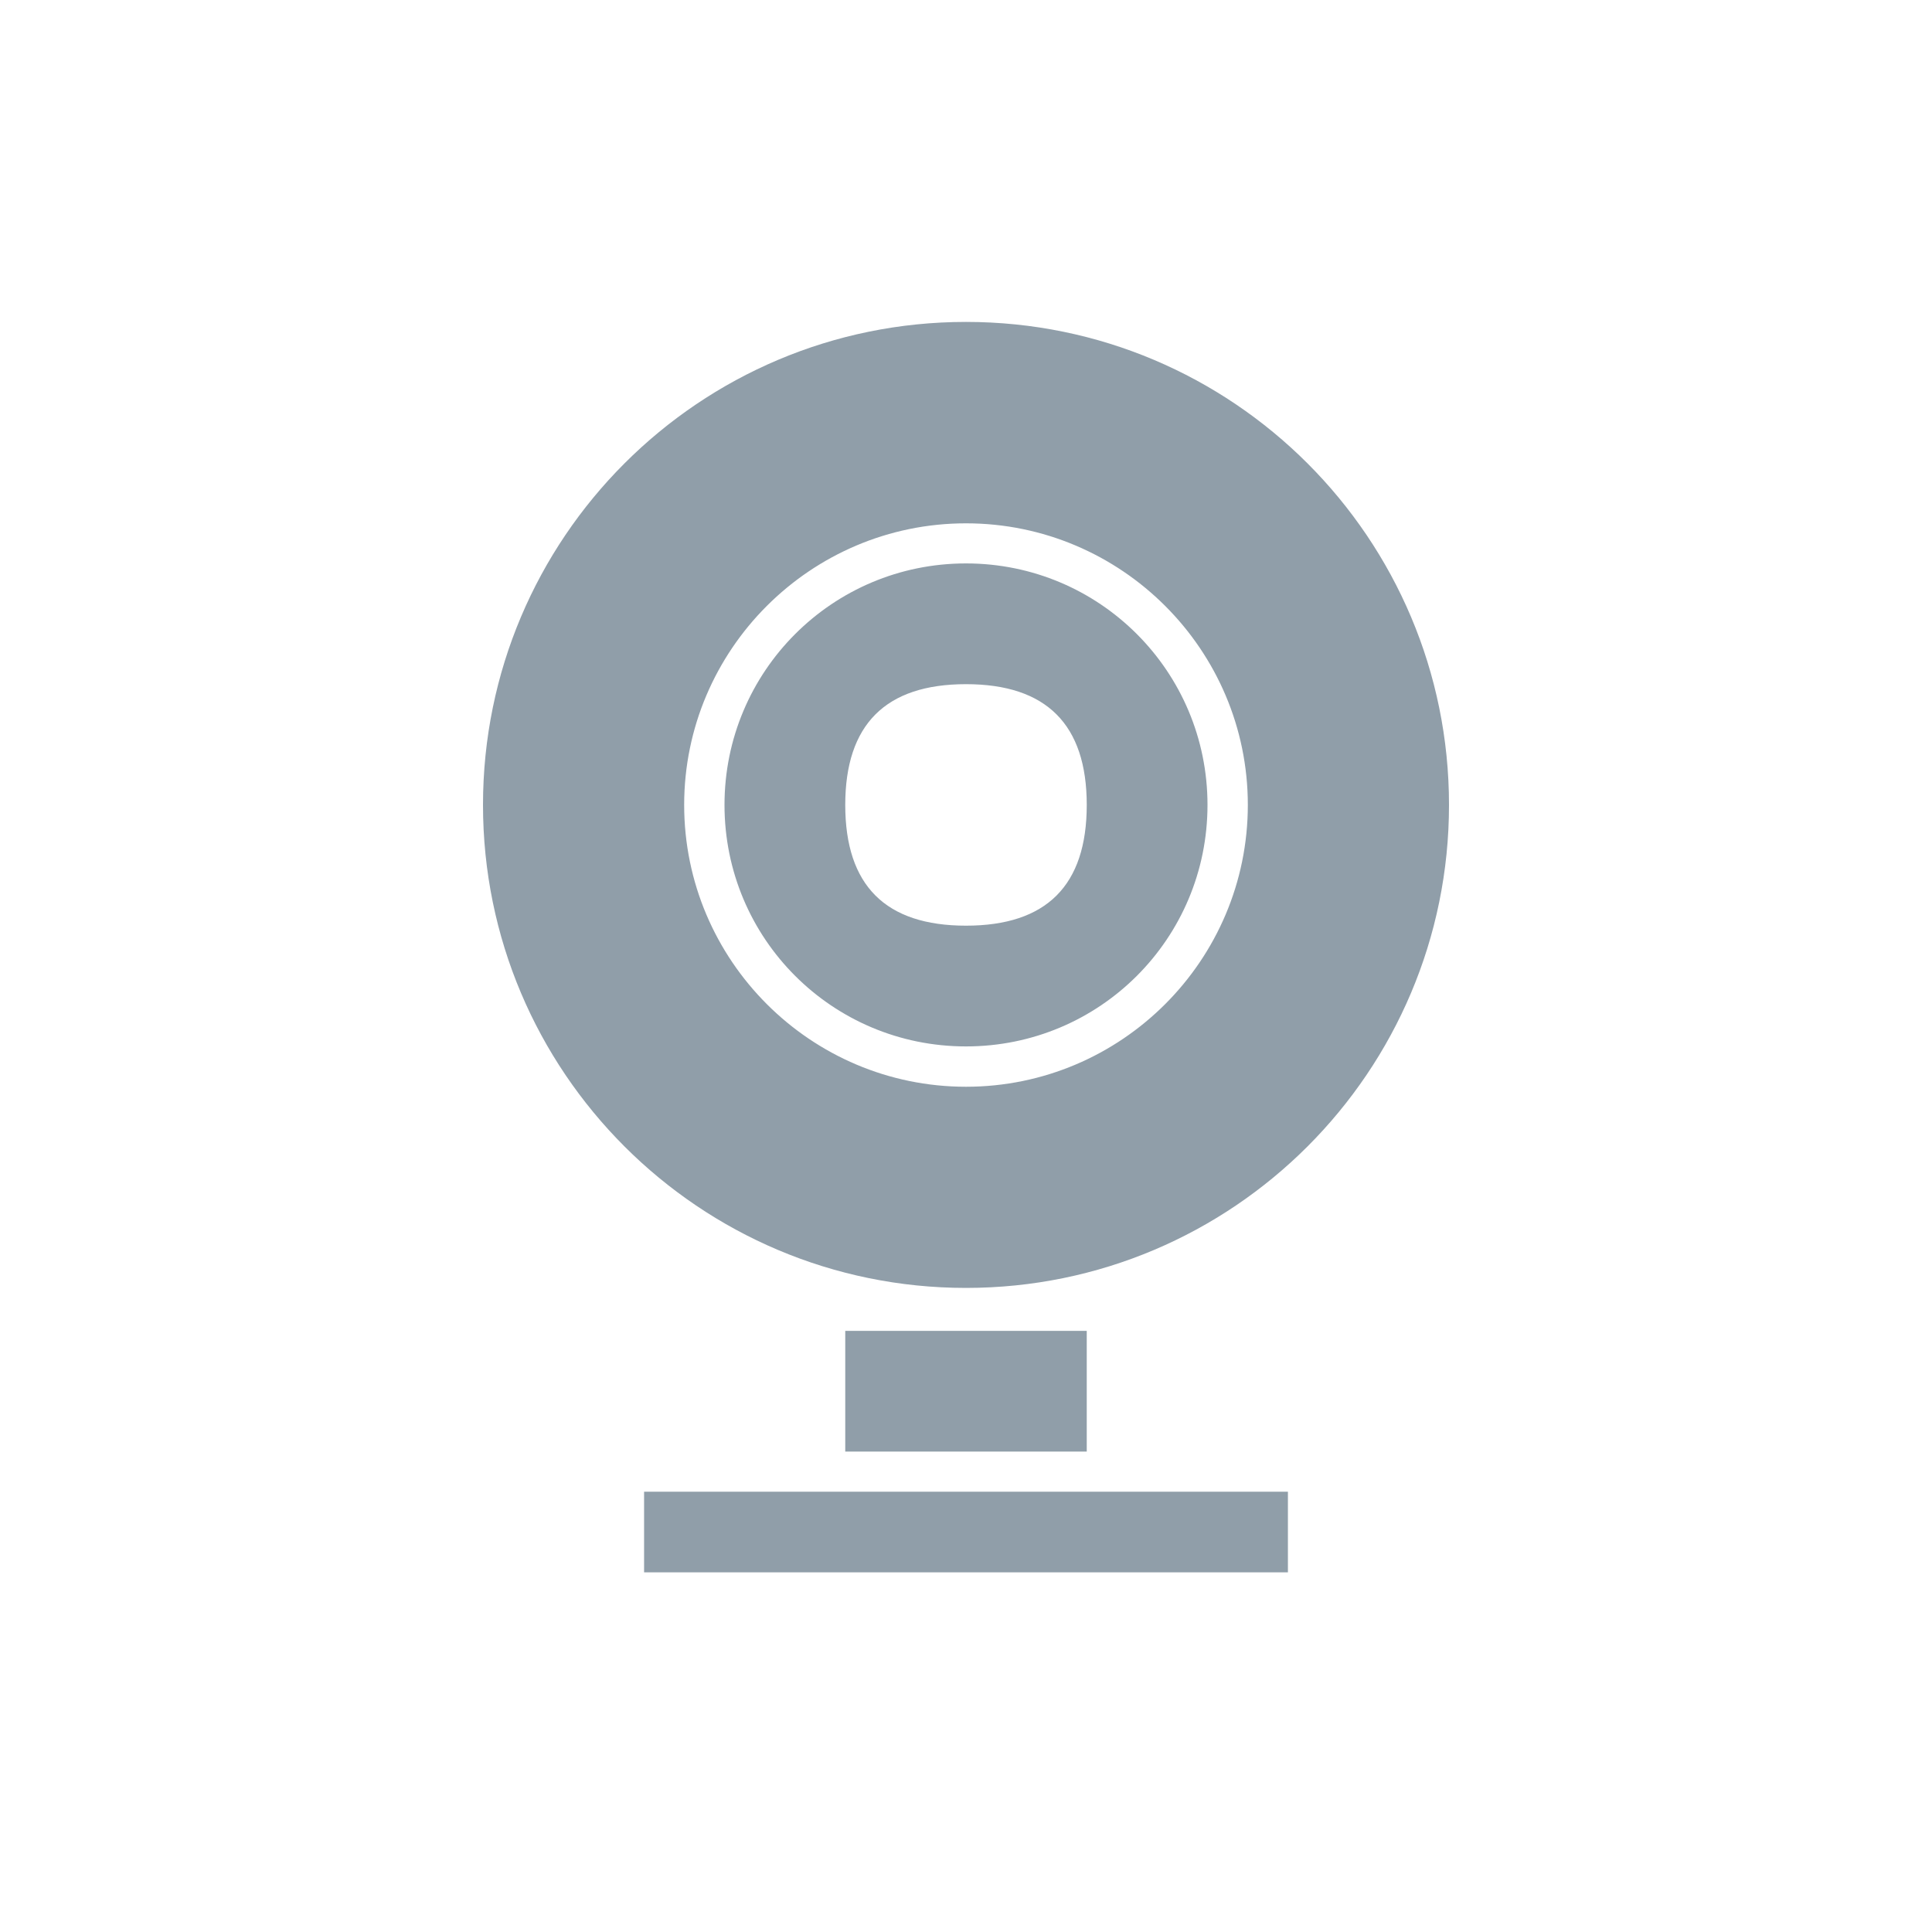
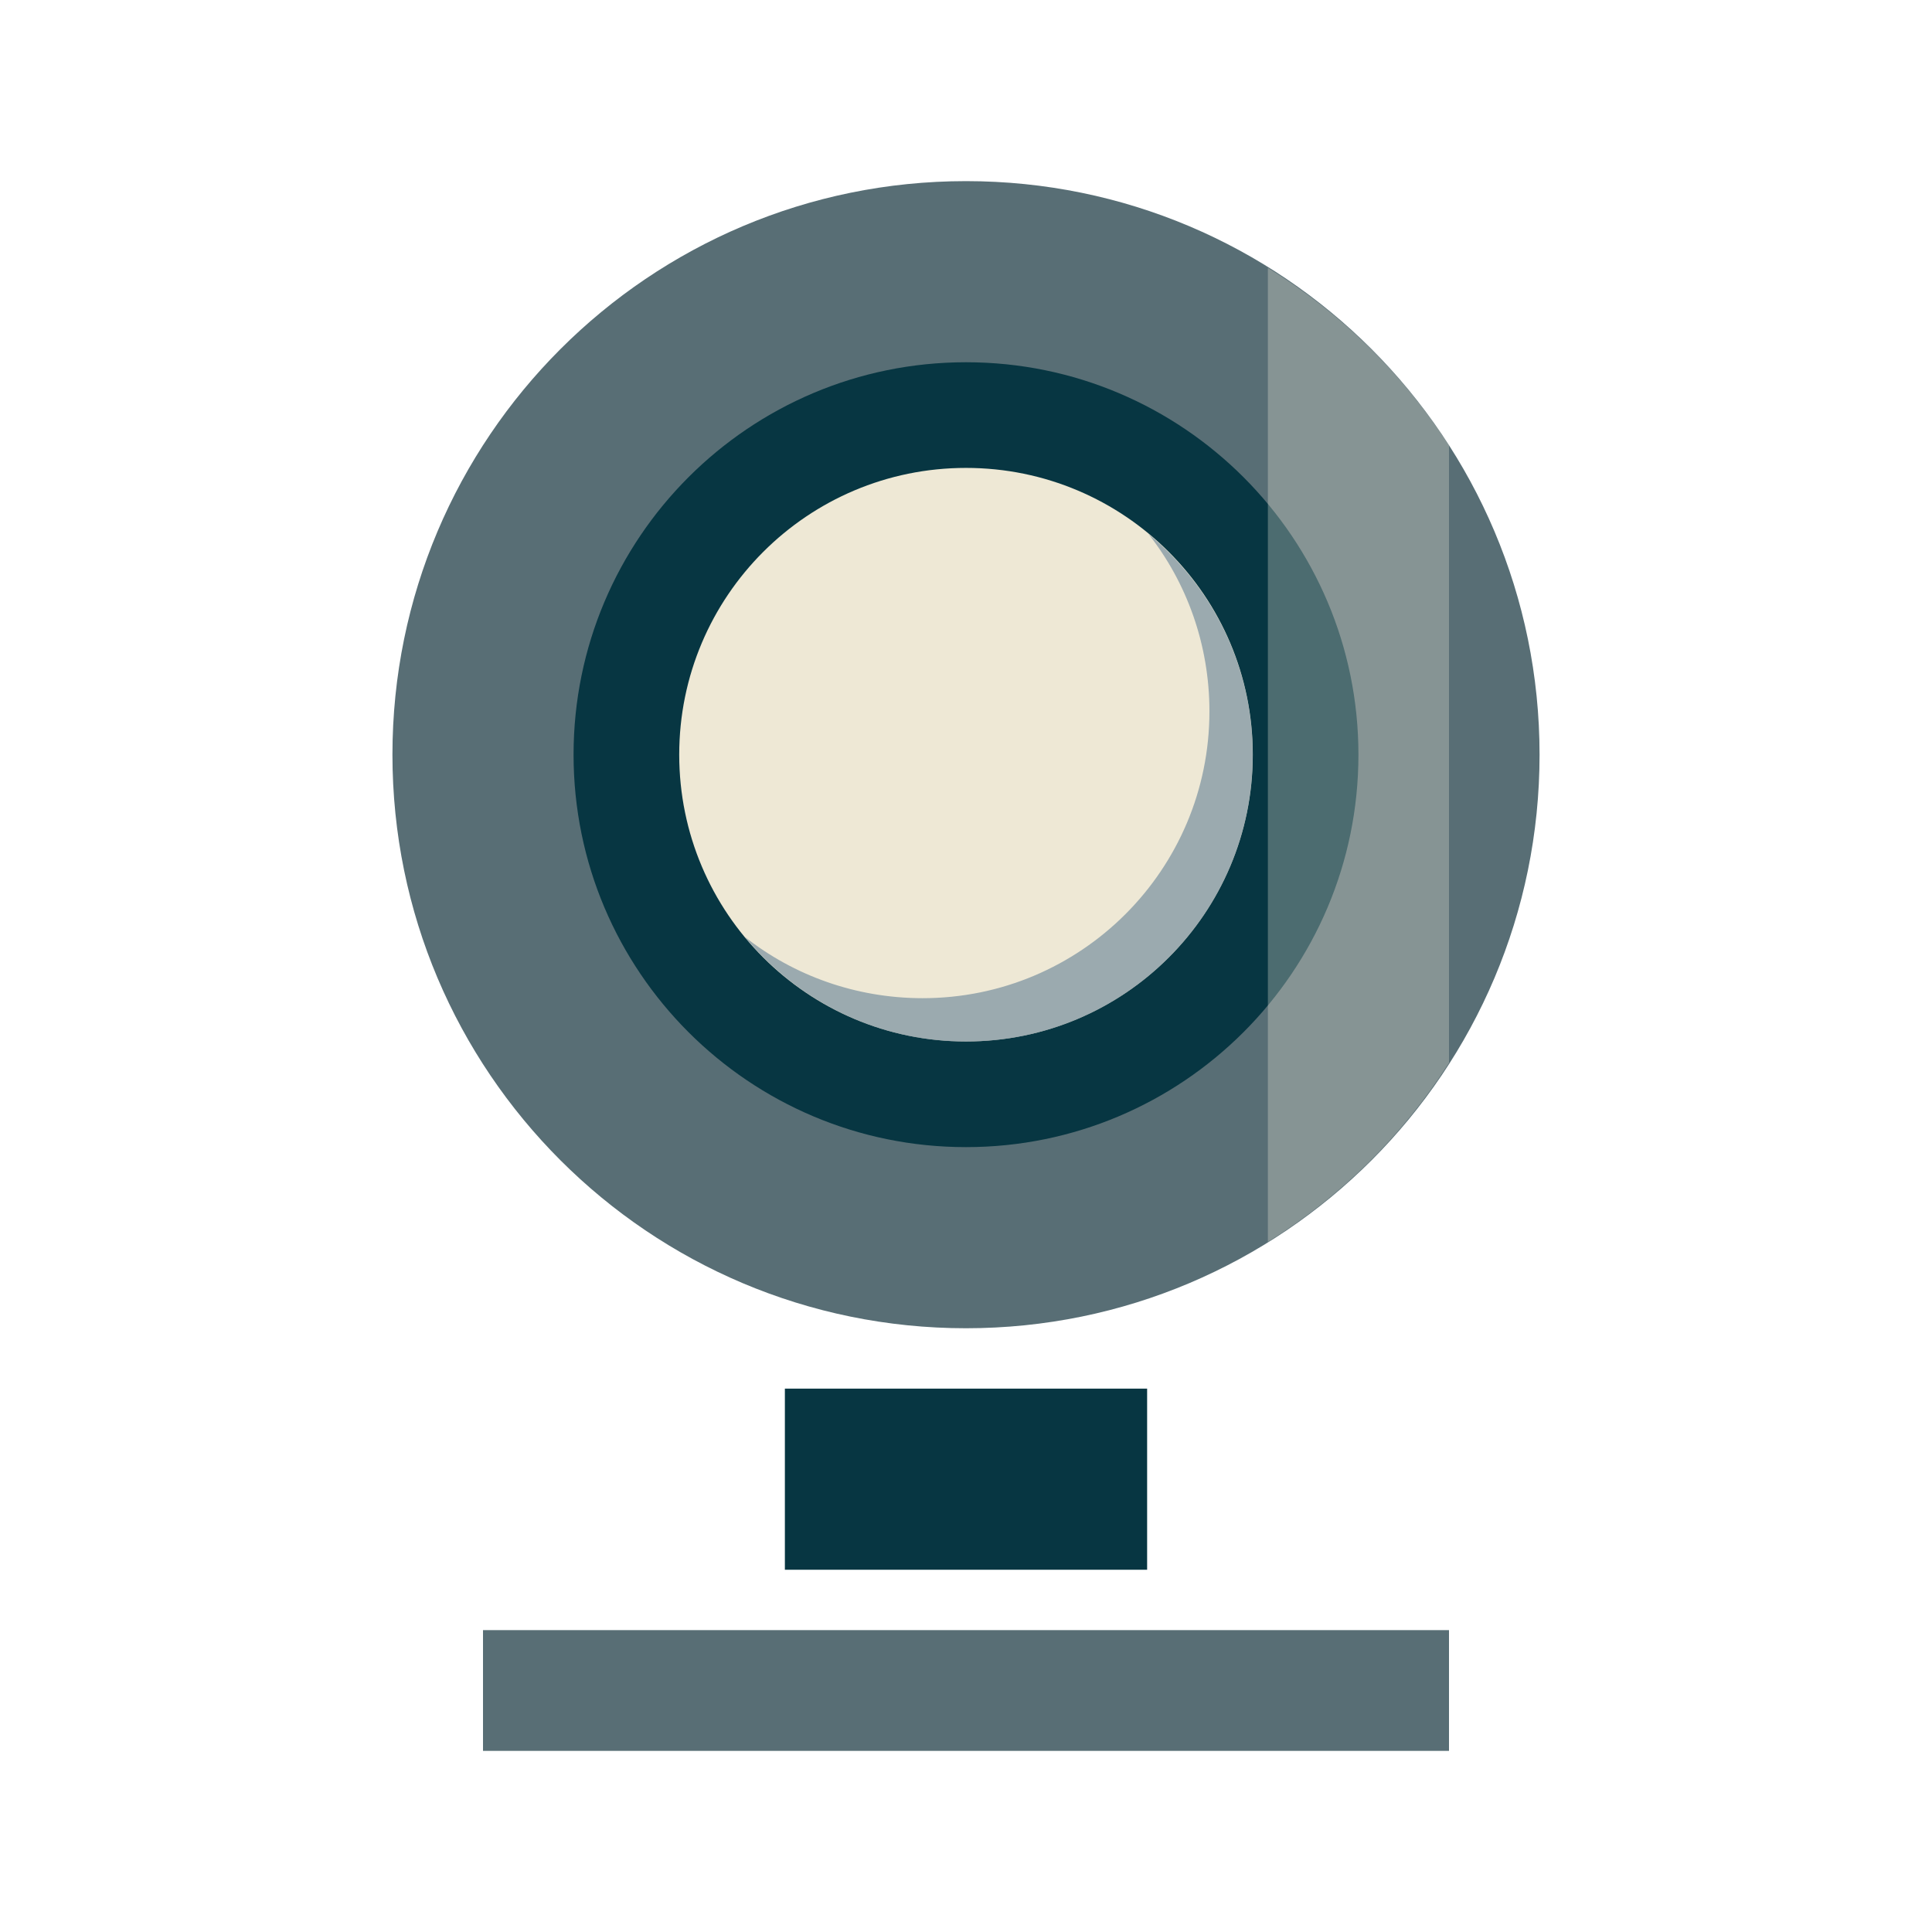
- <svg xmlns="http://www.w3.org/2000/svg" width="32" height="32" viewBox="0 0 32 32">
-   <path style="fill:#909ea9" d="M 16 5.332 C 11.582 5.332 8 8.914 8 13.332 C 8 17.75 11.582 21.332 16 21.332 C 20.418 21.332 24 17.75 24 13.332 C 24 8.914 20.418 5.332 16 5.332 Z M 16 8.668 C 18.574 8.668 20.668 10.762 20.668 13.332 C 20.668 15.906 18.574 18 16 18 C 13.426 18 11.332 15.906 11.332 13.332 C 11.332 10.762 13.426 8.668 16 8.668 Z M 16 9.332 C 13.785 9.332 12 11.121 12 13.332 C 12 15.547 13.785 17.332 16 17.332 C 18.215 17.332 20 15.547 20 13.332 C 20 11.121 18.215 9.332 16 9.332 Z M 16 11.332 C 17.332 11.332 18 12 18 13.332 C 18 14.668 17.332 15.332 16 15.332 C 14.668 15.332 14 14.668 14 13.332 C 14 12 14.668 11.332 16 11.332 Z M 14 22.043 L 14 24.043 L 18 24.043 L 18 22.043 Z M 10.668 24.707 L 10.668 26.043 L 21.332 26.043 L 21.332 24.707 Z " />
+ <svg xmlns="http://www.w3.org/2000/svg" width="32" height="32" viewBox="0 0 32 32" id="svg2" version="1.1">
+   <defs id="defs8" />
+   <circle style="opacity:1;fill:#586e75;fill-opacity:1;stroke:none" id="path2995" cx="16" cy="12.5" r="9.5" />
+   <rect style="fill:#073642;fill-opacity:1;stroke:none" id="rect3769" width="6" height="3" x="13" y="23" />
+   <rect style="fill:#586e75;fill-opacity:1;stroke:none" id="rect3771" width="16" height="2" x="8" y="27" />
+   <circle style="fill:#073642;fill-opacity:1;stroke:none" id="path3773" cx="16" cy="12.5" r="6.5" />
+   <circle style="fill:#eee8d5;fill-opacity:1;stroke:none" id="path3775" cx="16" cy="12.5" r="4.75" />
+   <path style="fill:#fdf6e3;fill-opacity:0.281;stroke:none;stroke-width:1px;stroke-linecap:butt;stroke-linejoin:miter;stroke-opacity:1" d="M 21 4.436 L 21 20.57 A 9.5 9.5 0 0 0 24 17.604 L 24 7.377 A 9.5 9.5 0 0 0 21 4.436 z " id="path3777" />
+   <path style="fill:#768e9e;fill-opacity:0.691;stroke:none" d="m 19.018,8.839 c 0.637,0.808 1.014,1.835 1.014,2.944 0,2.623 -2.127,4.75 -4.75,4.75 -1.109,0 -2.136,-0.377 -2.944,-1.014 0.871,1.056 2.186,1.732 3.661,1.732 2.623,0 4.75,-2.127 4.75,-4.75 0,-1.476 -0.676,-2.79 -1.732,-3.661 z" id="path3775-8" />
</svg>
